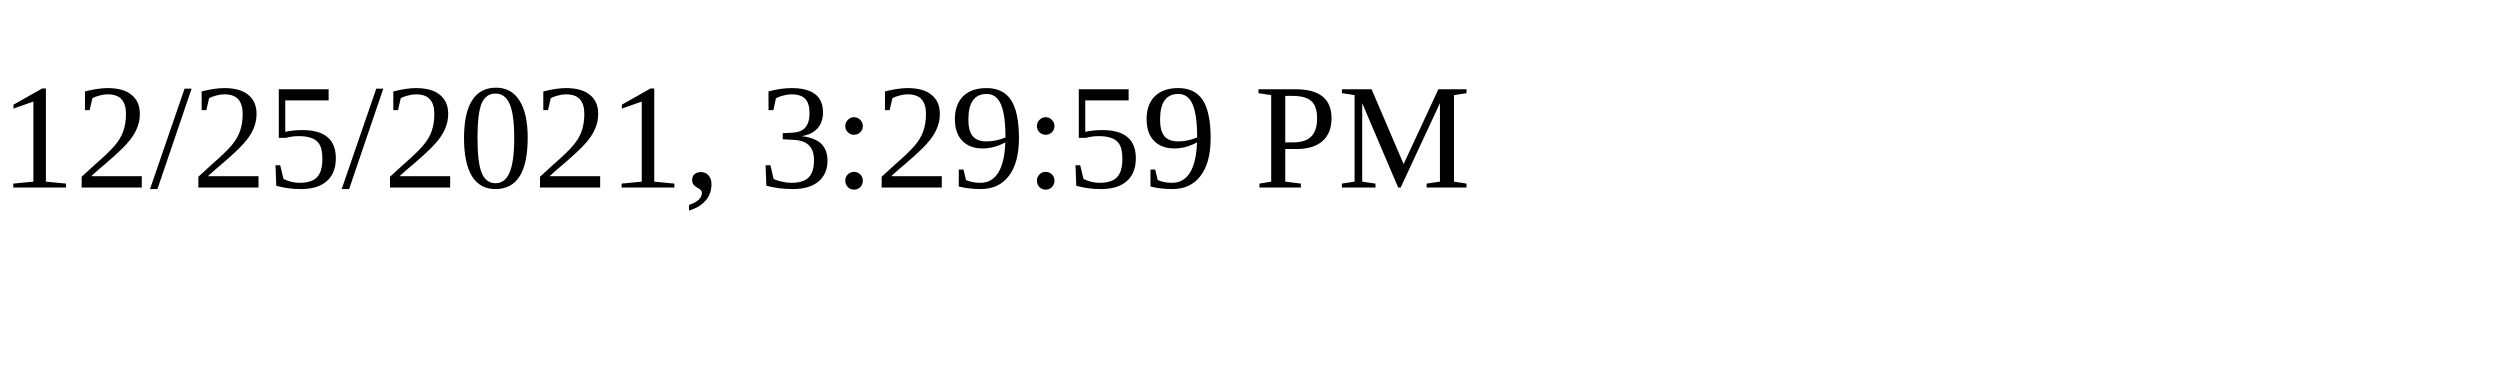
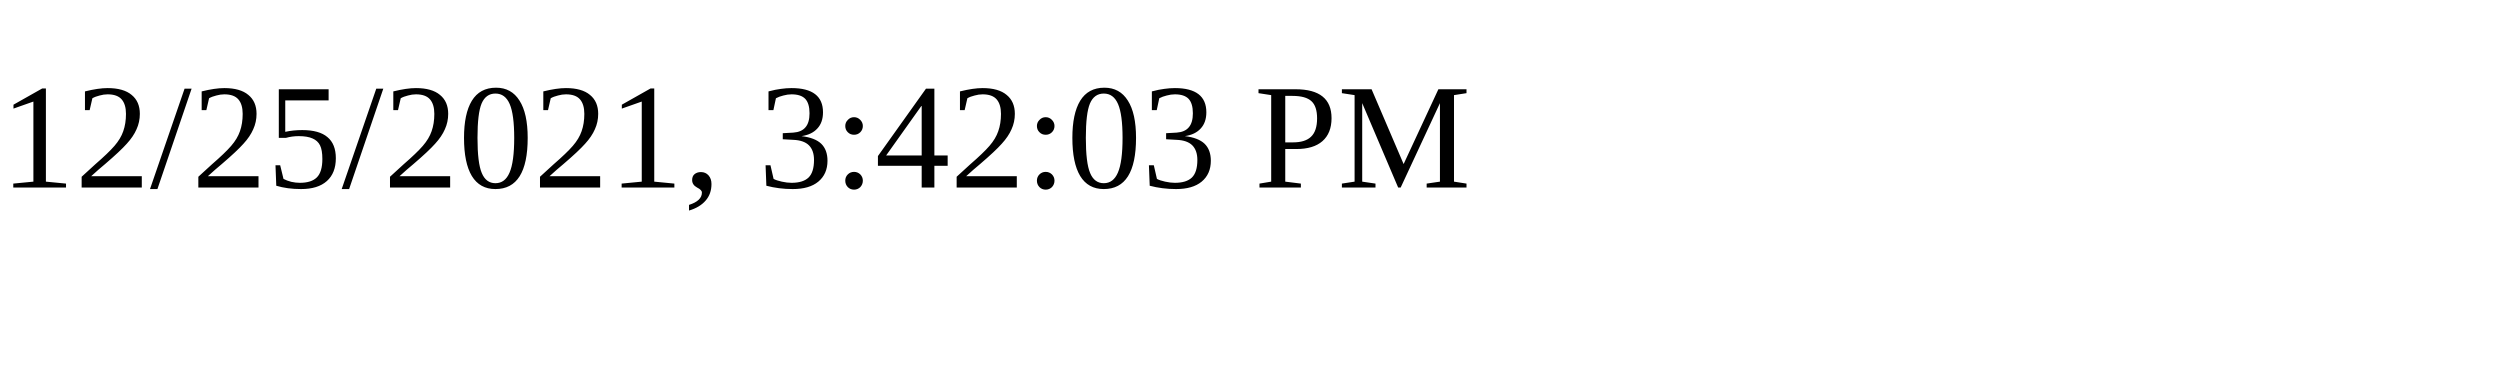
<svg xmlns="http://www.w3.org/2000/svg" height="30" width="200">
-   <text x="0" y="15">12/25/2021, 3:29:59 PM</text>
+   <text x="0" y="15">12/25/2021, 3:42:03 PM</text>
</svg>
